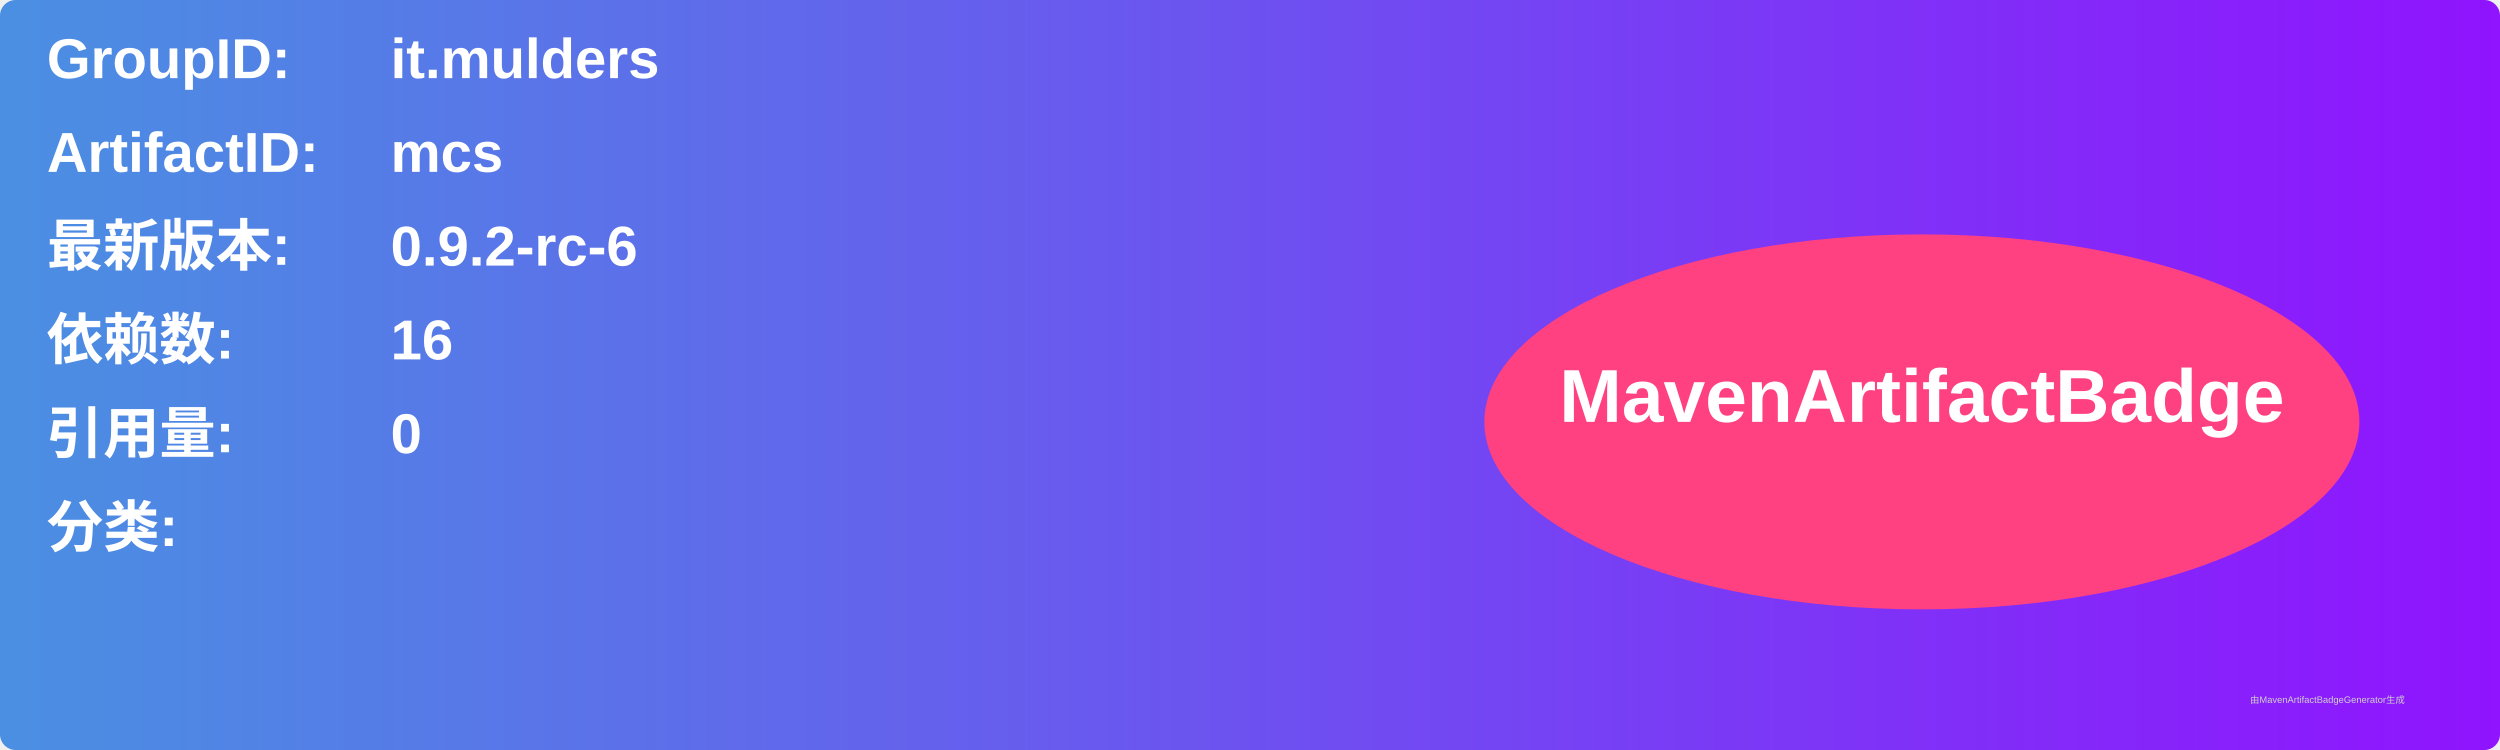
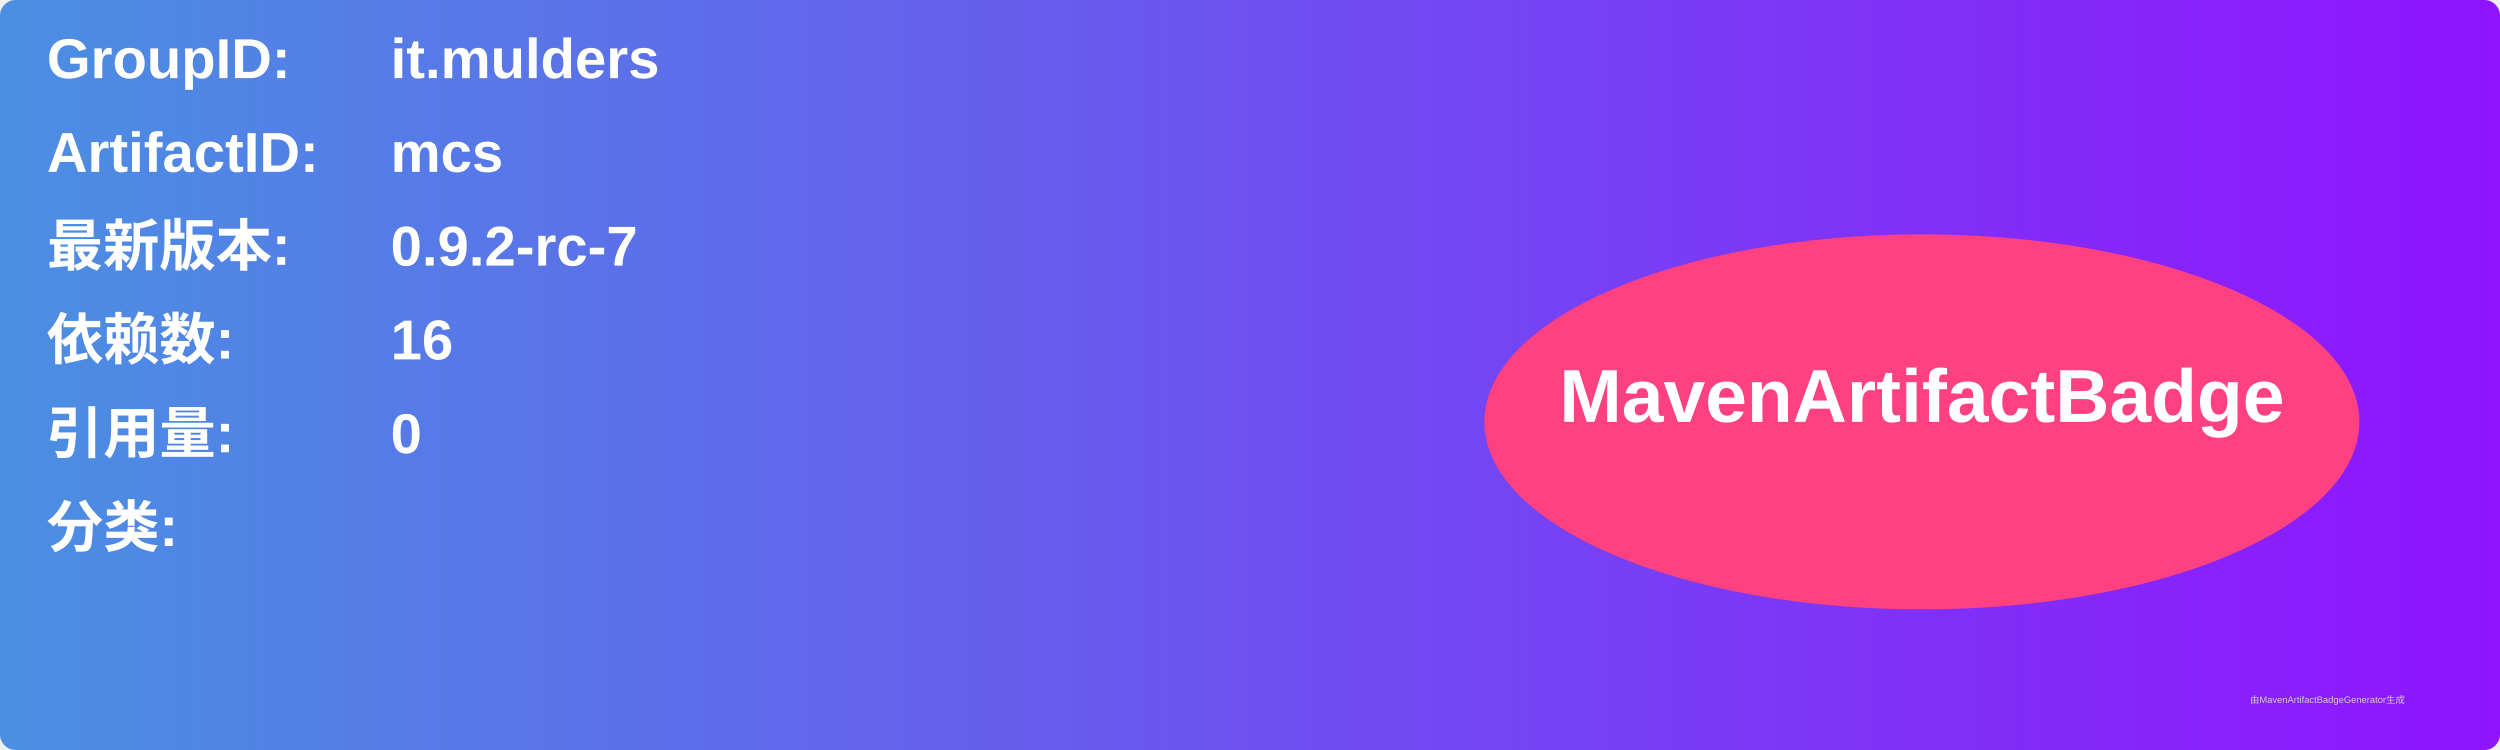
<svg xmlns="http://www.w3.org/2000/svg" width="800" height="240" viewBox="0 0 800 240">
  <linearGradient id="grad" x1="0%" y1="0%" x2="100%" y2="0%">
    <stop offset="0%" stop-color="#4a90e2" />
    <stop offset="100%" stop-color="#9013fe" />
  </linearGradient>
  <rect width="100%" height="100%" rx="5" ry="5" fill="url(#grad)" />
  <g transform="translate(15, 15)">
    <text x="0" y="10" font-family="Arial" font-size="18" fill="white" font-weight="bold" width="260">GroupID:</text>
    <text x="110" y="10" font-family="Arial" font-size="18" fill="white" font-weight="bold" width="460">it.mulders</text>
    <text x="0" y="40" font-family="Arial" font-size="18" fill="white" font-weight="bold" width="260">ArtifactID:</text>
    <text x="110" y="40" font-family="Arial" font-size="18" fill="white" font-weight="bold" width="460">mcs</text>
    <text x="0" y="70" font-family="Arial" font-size="18" fill="white" font-weight="bold">最新版本:</text>
    <text x="110" y="70" font-family="Arial" font-size="18" fill="white" font-weight="bold">
-       <tspan font-weight="bold">0.9.2-rc-6</tspan>
+       <tspan font-weight="bold">0.9.2-rc-7</tspan>
    </text>
    <text x="0" y="100" font-family="Arial" font-size="18" fill="white" font-weight="bold">依赖数: </text>
    <text x="110" y="100" font-family="Arial" font-size="18" fill="white">
      <tspan font-weight="bold">16</tspan>
    </text>
    <text x="0" y="130" font-family="Arial" font-size="18" fill="white" font-weight="bold">引用量: </text>
    <text x="110" y="130" font-family="Arial" font-size="18" fill="white">
      <tspan font-weight="bold">0</tspan>
    </text>
    <text x="0" y="160" font-family="Arial" font-size="18" fill="white" font-weight="bold">分类:</text>
    <text x="10" y="190" font-family="Arial" font-size="10" fill="white">
      <tspan font-weight="bold" />
    </text>
    <ellipse cx="600" cy="120" rx="140" ry="60" fill="#ff4081" />
    <text x="600" y="120" text-anchor="middle" font-family="Arial" font-size="24" fill="white" font-weight="bold">MavenArtifactBadge</text>
  </g>
  <text x="720" y="225" font-family="Arial" font-size="3" fill="#d0d0d0">由MavenArtifactBadgeGenerator生成</text>
</svg>
